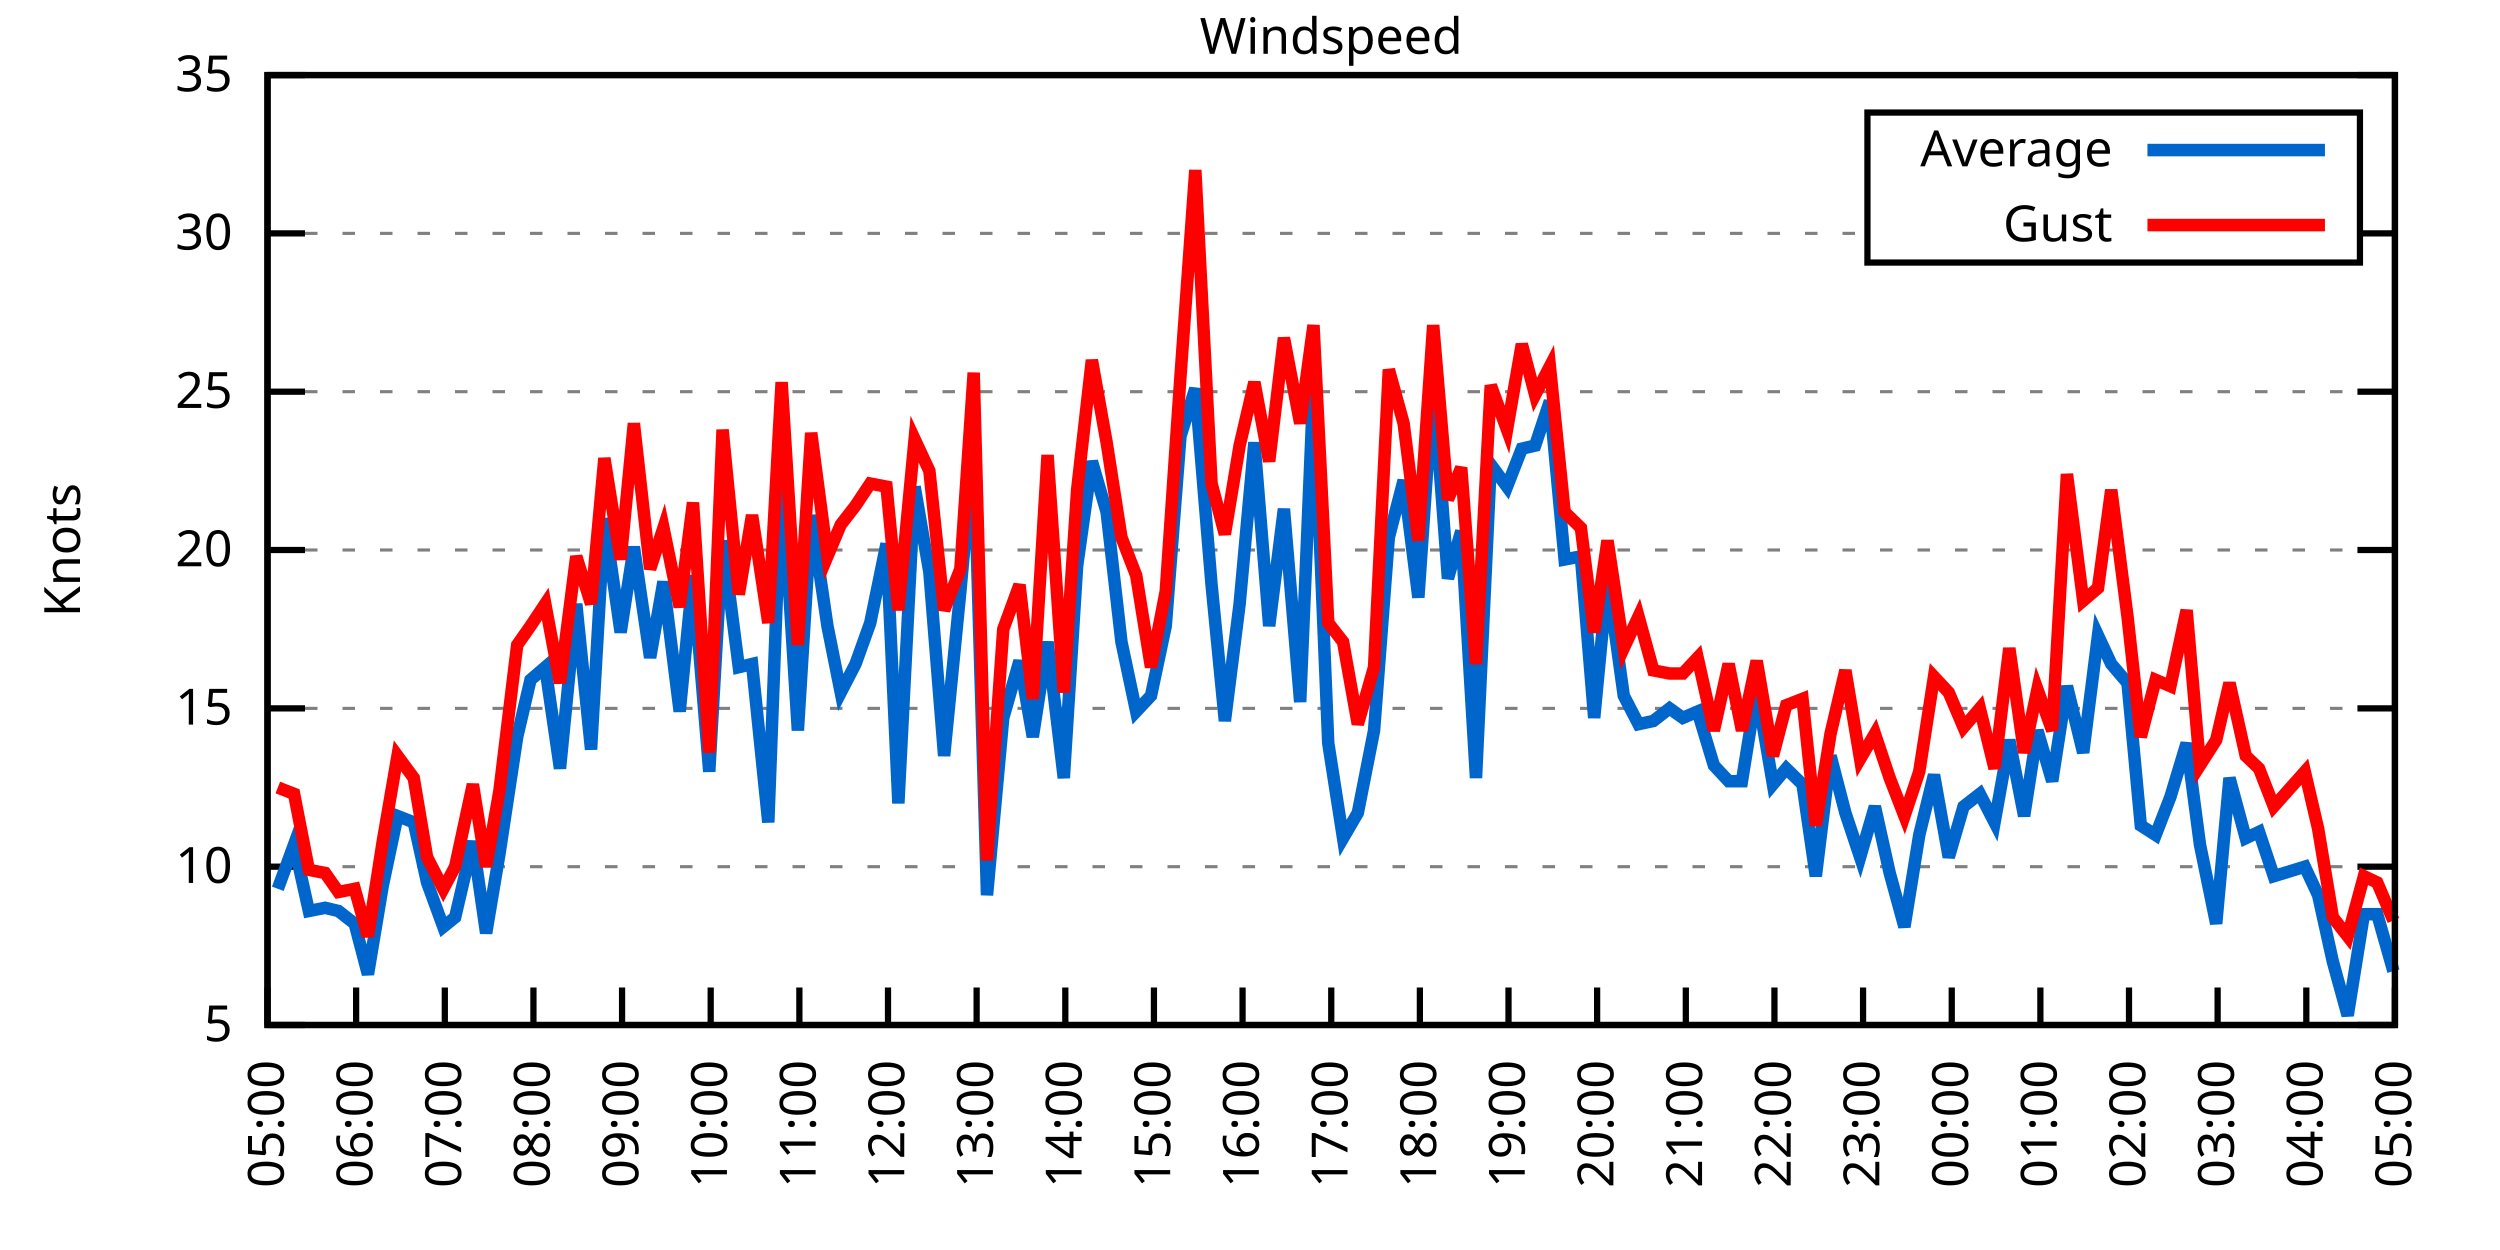
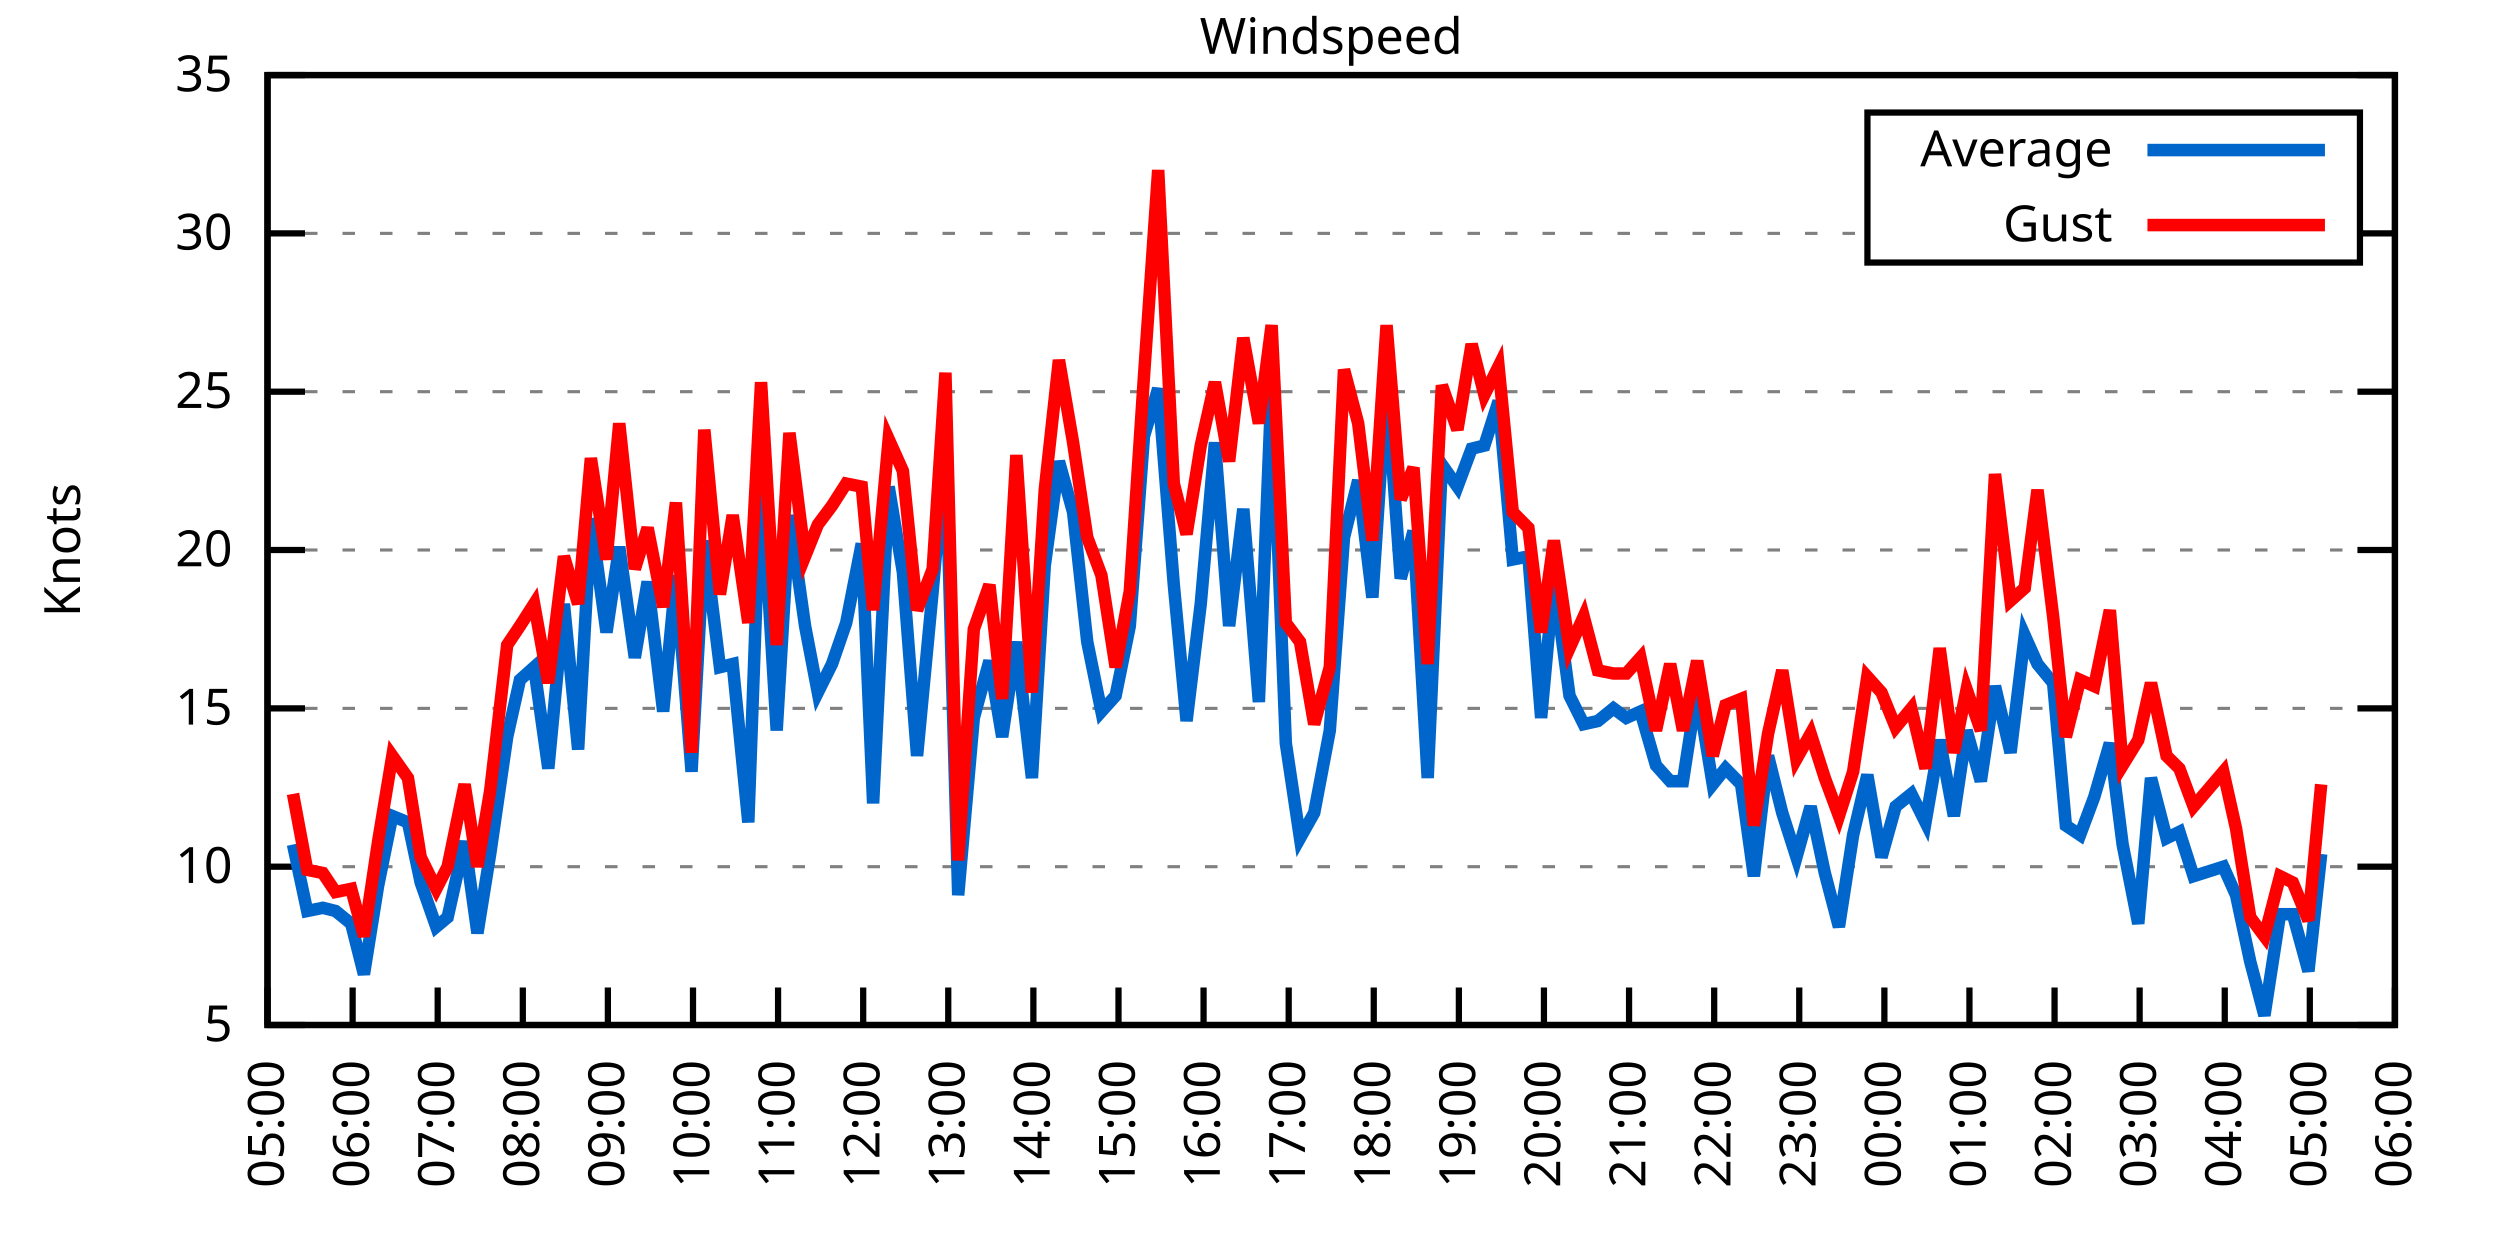
<svg xmlns="http://www.w3.org/2000/svg" xmlns:xlink="http://www.w3.org/1999/xlink" width="400" height="200" viewBox="0 0 400 200">
  <g id="gnuplot_canvas">
    <rect x="0" y="0" width="400" height="200" fill="none" />
    <defs>
      <circle id="gpDot" r="0.5" stroke-width="0.5" stroke="currentColor" />
      <path id="gpPt0" stroke-width="0.333" stroke="currentColor" d="M-1,0 h2 M0,-1 v2" />
      <path id="gpPt1" stroke-width="0.333" stroke="currentColor" d="M-1,-1 L1,1 M1,-1 L-1,1" />
      <path id="gpPt2" stroke-width="0.333" stroke="currentColor" d="M-1,0 L1,0 M0,-1 L0,1 M-1,-1 L1,1 M-1,1 L1,-1" />
      <rect id="gpPt3" stroke-width="0.333" stroke="currentColor" x="-1" y="-1" width="2" height="2" />
      <rect id="gpPt4" stroke-width="0.333" stroke="currentColor" fill="currentColor" x="-1" y="-1" width="2" height="2" />
      <circle id="gpPt5" stroke-width="0.333" stroke="currentColor" cx="0" cy="0" r="1" />
      <use xlink:href="#gpPt5" id="gpPt6" fill="currentColor" stroke="none" />
      <path id="gpPt7" stroke-width="0.333" stroke="currentColor" d="M0,-1.33 L-1.33,0.67 L1.33,0.67 z" />
      <use xlink:href="#gpPt7" id="gpPt8" fill="currentColor" stroke="none" />
      <use xlink:href="#gpPt7" id="gpPt9" stroke="currentColor" transform="rotate(180)" />
      <use xlink:href="#gpPt9" id="gpPt10" fill="currentColor" stroke="none" />
      <use xlink:href="#gpPt3" id="gpPt11" stroke="currentColor" transform="rotate(45)" />
      <use xlink:href="#gpPt11" id="gpPt12" fill="currentColor" stroke="none" />
      <path id="gpPt13" stroke-width="0.333" stroke="currentColor" d="M0,1.330 L1.265,0.411 L0.782,-1.067 L-0.782,-1.076 L-1.265,0.411 z" />
      <use xlink:href="#gpPt13" id="gpPt14" fill="currentColor" stroke="none" />
      <filter id="textbox" filterUnits="objectBoundingBox" x="0" y="0" height="1" width="1">
        <feFlood flood-color="white" flood-opacity="1" result="bgnd" />
        <feComposite in="SourceGraphic" in2="bgnd" operator="atop" />
      </filter>
      <filter id="greybox" filterUnits="objectBoundingBox" x="0" y="0" height="1" width="1">
        <feFlood flood-color="lightgrey" flood-opacity="1" result="grey" />
        <feComposite in="SourceGraphic" in2="grey" operator="atop" />
      </filter>
    </defs>
    <g fill="none" color="white" stroke="currentColor" stroke-width="1.00" stroke-linecap="butt" stroke-linejoin="miter">
</g>
    <g fill="none" color="black" stroke="currentColor" stroke-width="1.00" stroke-linecap="butt" stroke-linejoin="miter">
      <g stroke="none" shape-rendering="crispEdges">
        <polygon fill="rgb(255, 255, 255)" points="42.80,164.00 383.18,164.00 383.18,12.02 42.80,12.02 " />
      </g>
    </g>
    <g fill="none" color="black" stroke="currentColor" stroke-width="1.00" stroke-linecap="butt" stroke-linejoin="miter">
</g>
    <g fill="none" color="black" stroke="black" stroke-width="0.50" stroke-linecap="butt" stroke-linejoin="miter">
</g>
    <g fill="none" color="gray" stroke="currentColor" stroke-width="0.50" stroke-linecap="butt" stroke-linejoin="miter">
      <path stroke="gray" stroke-dasharray="2,4" class="gridline" d="M42.80,164.00 L383.19,164.00  " />
    </g>
    <g fill="none" color="gray" stroke="gray" stroke-width="1.00" stroke-linecap="butt" stroke-linejoin="miter">
</g>
    <g fill="none" color="black" stroke="currentColor" stroke-width="1.00" stroke-linecap="butt" stroke-linejoin="miter">
      <path stroke="black" d="M42.80,164.00 L48.80,164.00 M383.19,164.00 L377.19,164.00  " />
      <g transform="translate(37.20,166.60)" stroke="none" fill="black" font-family="Sans" font-size="8.00" text-anchor="end">
        <text>
          <tspan font-family="Sans"> 5</tspan>
        </text>
      </g>
    </g>
    <g fill="none" color="black" stroke="currentColor" stroke-width="1.00" stroke-linecap="butt" stroke-linejoin="miter">
</g>
    <g fill="none" color="black" stroke="black" stroke-width="0.50" stroke-linecap="butt" stroke-linejoin="miter">
</g>
    <g fill="none" color="gray" stroke="currentColor" stroke-width="0.50" stroke-linecap="butt" stroke-linejoin="miter">
      <path stroke="gray" stroke-dasharray="2,4" class="gridline" d="M42.80,138.67 L383.19,138.67  " />
    </g>
    <g fill="none" color="gray" stroke="gray" stroke-width="1.00" stroke-linecap="butt" stroke-linejoin="miter">
</g>
    <g fill="none" color="black" stroke="currentColor" stroke-width="1.00" stroke-linecap="butt" stroke-linejoin="miter">
      <path stroke="black" d="M42.80,138.67 L48.80,138.67 M383.19,138.67 L377.19,138.67  " />
      <g transform="translate(37.20,141.27)" stroke="none" fill="black" font-family="Sans" font-size="8.00" text-anchor="end">
        <text>
          <tspan font-family="Sans"> 10</tspan>
        </text>
      </g>
    </g>
    <g fill="none" color="black" stroke="currentColor" stroke-width="1.00" stroke-linecap="butt" stroke-linejoin="miter">
</g>
    <g fill="none" color="black" stroke="black" stroke-width="0.50" stroke-linecap="butt" stroke-linejoin="miter">
</g>
    <g fill="none" color="gray" stroke="currentColor" stroke-width="0.50" stroke-linecap="butt" stroke-linejoin="miter">
      <path stroke="gray" stroke-dasharray="2,4" class="gridline" d="M42.80,113.34 L383.19,113.34  " />
    </g>
    <g fill="none" color="gray" stroke="gray" stroke-width="1.00" stroke-linecap="butt" stroke-linejoin="miter">
</g>
    <g fill="none" color="black" stroke="currentColor" stroke-width="1.00" stroke-linecap="butt" stroke-linejoin="miter">
      <path stroke="black" d="M42.80,113.34 L48.80,113.34 M383.19,113.34 L377.19,113.34  " />
      <g transform="translate(37.20,115.94)" stroke="none" fill="black" font-family="Sans" font-size="8.00" text-anchor="end">
        <text>
          <tspan font-family="Sans"> 15</tspan>
        </text>
      </g>
    </g>
    <g fill="none" color="black" stroke="currentColor" stroke-width="1.00" stroke-linecap="butt" stroke-linejoin="miter">
</g>
    <g fill="none" color="black" stroke="black" stroke-width="0.50" stroke-linecap="butt" stroke-linejoin="miter">
</g>
    <g fill="none" color="gray" stroke="currentColor" stroke-width="0.50" stroke-linecap="butt" stroke-linejoin="miter">
      <path stroke="gray" stroke-dasharray="2,4" class="gridline" d="M42.80,88.00 L383.19,88.00  " />
    </g>
    <g fill="none" color="gray" stroke="gray" stroke-width="1.00" stroke-linecap="butt" stroke-linejoin="miter">
</g>
    <g fill="none" color="black" stroke="currentColor" stroke-width="1.00" stroke-linecap="butt" stroke-linejoin="miter">
      <path stroke="black" d="M42.80,88.00 L48.80,88.00 M383.19,88.00 L377.19,88.00  " />
      <g transform="translate(37.20,90.60)" stroke="none" fill="black" font-family="Sans" font-size="8.00" text-anchor="end">
        <text>
          <tspan font-family="Sans"> 20</tspan>
        </text>
      </g>
    </g>
    <g fill="none" color="black" stroke="currentColor" stroke-width="1.00" stroke-linecap="butt" stroke-linejoin="miter">
</g>
    <g fill="none" color="black" stroke="black" stroke-width="0.50" stroke-linecap="butt" stroke-linejoin="miter">
</g>
    <g fill="none" color="gray" stroke="currentColor" stroke-width="0.50" stroke-linecap="butt" stroke-linejoin="miter">
      <path stroke="gray" stroke-dasharray="2,4" class="gridline" d="M42.80,62.67 L383.19,62.67  " />
    </g>
    <g fill="none" color="gray" stroke="gray" stroke-width="1.00" stroke-linecap="butt" stroke-linejoin="miter">
</g>
    <g fill="none" color="black" stroke="currentColor" stroke-width="1.00" stroke-linecap="butt" stroke-linejoin="miter">
      <path stroke="black" d="M42.80,62.67 L48.80,62.67 M383.19,62.67 L377.19,62.67  " />
      <g transform="translate(37.20,65.27)" stroke="none" fill="black" font-family="Sans" font-size="8.00" text-anchor="end">
        <text>
          <tspan font-family="Sans"> 25</tspan>
        </text>
      </g>
    </g>
    <g fill="none" color="black" stroke="currentColor" stroke-width="1.00" stroke-linecap="butt" stroke-linejoin="miter">
</g>
    <g fill="none" color="black" stroke="black" stroke-width="0.50" stroke-linecap="butt" stroke-linejoin="miter">
</g>
    <g fill="none" color="gray" stroke="currentColor" stroke-width="0.50" stroke-linecap="butt" stroke-linejoin="miter">
      <path stroke="gray" stroke-dasharray="2,4" class="gridline" d="M42.80,37.34 L298.79,37.34 M377.59,37.34 L383.19,37.34  " />
    </g>
    <g fill="none" color="gray" stroke="gray" stroke-width="1.00" stroke-linecap="butt" stroke-linejoin="miter">
</g>
    <g fill="none" color="black" stroke="currentColor" stroke-width="1.00" stroke-linecap="butt" stroke-linejoin="miter">
      <path stroke="black" d="M42.80,37.34 L48.80,37.34 M383.19,37.34 L377.19,37.34  " />
      <g transform="translate(37.20,39.94)" stroke="none" fill="black" font-family="Sans" font-size="8.00" text-anchor="end">
        <text>
          <tspan font-family="Sans"> 30</tspan>
        </text>
      </g>
    </g>
    <g fill="none" color="black" stroke="currentColor" stroke-width="1.00" stroke-linecap="butt" stroke-linejoin="miter">
</g>
    <g fill="none" color="black" stroke="black" stroke-width="0.50" stroke-linecap="butt" stroke-linejoin="miter">
</g>
    <g fill="none" color="gray" stroke="currentColor" stroke-width="0.50" stroke-linecap="butt" stroke-linejoin="miter">
      <path stroke="gray" stroke-dasharray="2,4" class="gridline" d="M42.80,12.01 L383.19,12.01  " />
    </g>
    <g fill="none" color="gray" stroke="gray" stroke-width="1.00" stroke-linecap="butt" stroke-linejoin="miter">
</g>
    <g fill="none" color="black" stroke="currentColor" stroke-width="1.00" stroke-linecap="butt" stroke-linejoin="miter">
      <path stroke="black" d="M42.80,12.01 L48.80,12.01 M383.19,12.01 L377.19,12.01  " />
      <g transform="translate(37.20,14.61)" stroke="none" fill="black" font-family="Sans" font-size="8.00" text-anchor="end">
        <text>
          <tspan font-family="Sans"> 35</tspan>
        </text>
      </g>
    </g>
    <g fill="none" color="black" stroke="currentColor" stroke-width="1.00" stroke-linecap="butt" stroke-linejoin="miter">
      <path stroke="black" d="M42.80,164.00 L42.80,158.00  " />
      <g transform="translate(45.40,169.60) rotate(270.00)" stroke="none" fill="black" font-family="Sans" font-size="8.00" text-anchor="end">
        <text>
          <tspan font-family="Sans">05:00</tspan>
        </text>
      </g>
    </g>
    <g fill="none" color="black" stroke="currentColor" stroke-width="1.00" stroke-linecap="butt" stroke-linejoin="miter">
-       <path stroke="black" d="M56.98,164.00 L56.98,158.00  " />
-       <g transform="translate(59.58,169.60) rotate(270.00)" stroke="none" fill="black" font-family="Sans" font-size="8.00" text-anchor="end">
+       <path stroke="black" d="M56.42,164.00 L56.42,158.00  " />
+       <g transform="translate(59.02,169.60) rotate(270.00)" stroke="none" fill="black" font-family="Sans" font-size="8.00" text-anchor="end">
        <text>
          <tspan font-family="Sans">06:00</tspan>
        </text>
      </g>
    </g>
    <g fill="none" color="black" stroke="currentColor" stroke-width="1.00" stroke-linecap="butt" stroke-linejoin="miter">
-       <path stroke="black" d="M71.17,164.00 L71.17,158.00  " />
-       <g transform="translate(73.77,169.60) rotate(270.00)" stroke="none" fill="black" font-family="Sans" font-size="8.00" text-anchor="end">
+       <path stroke="black" d="M70.03,164.00 L70.03,158.00  " />
+       <g transform="translate(72.63,169.60) rotate(270.00)" stroke="none" fill="black" font-family="Sans" font-size="8.00" text-anchor="end">
        <text>
          <tspan font-family="Sans">07:00</tspan>
        </text>
      </g>
    </g>
    <g fill="none" color="black" stroke="currentColor" stroke-width="1.00" stroke-linecap="butt" stroke-linejoin="miter">
-       <path stroke="black" d="M85.35,164.00 L85.35,158.00  " />
-       <g transform="translate(87.95,169.60) rotate(270.00)" stroke="none" fill="black" font-family="Sans" font-size="8.00" text-anchor="end">
+       <path stroke="black" d="M83.65,164.00 L83.65,158.00  " />
+       <g transform="translate(86.25,169.60) rotate(270.00)" stroke="none" fill="black" font-family="Sans" font-size="8.00" text-anchor="end">
        <text>
          <tspan font-family="Sans">08:00</tspan>
        </text>
      </g>
    </g>
    <g fill="none" color="black" stroke="currentColor" stroke-width="1.00" stroke-linecap="butt" stroke-linejoin="miter">
-       <path stroke="black" d="M99.53,164.00 L99.53,158.00  " />
-       <g transform="translate(102.13,169.60) rotate(270.00)" stroke="none" fill="black" font-family="Sans" font-size="8.00" text-anchor="end">
+       <path stroke="black" d="M97.26,164.00 L97.26,158.00  " />
+       <g transform="translate(99.86,169.60) rotate(270.00)" stroke="none" fill="black" font-family="Sans" font-size="8.00" text-anchor="end">
        <text>
          <tspan font-family="Sans">09:00</tspan>
        </text>
      </g>
    </g>
    <g fill="none" color="black" stroke="currentColor" stroke-width="1.00" stroke-linecap="butt" stroke-linejoin="miter">
-       <path stroke="black" d="M113.71,164.00 L113.71,158.00  " />
-       <g transform="translate(116.31,169.60) rotate(270.00)" stroke="none" fill="black" font-family="Sans" font-size="8.00" text-anchor="end">
+       <path stroke="black" d="M110.88,164.00 L110.88,158.00  " />
+       <g transform="translate(113.48,169.60) rotate(270.00)" stroke="none" fill="black" font-family="Sans" font-size="8.00" text-anchor="end">
        <text>
          <tspan font-family="Sans">10:00</tspan>
        </text>
      </g>
    </g>
    <g fill="none" color="black" stroke="currentColor" stroke-width="1.00" stroke-linecap="butt" stroke-linejoin="miter">
-       <path stroke="black" d="M127.90,164.00 L127.90,158.00  " />
-       <g transform="translate(130.50,169.60) rotate(270.00)" stroke="none" fill="black" font-family="Sans" font-size="8.00" text-anchor="end">
+       <path stroke="black" d="M124.49,164.00 L124.49,158.00  " />
+       <g transform="translate(127.09,169.60) rotate(270.00)" stroke="none" fill="black" font-family="Sans" font-size="8.00" text-anchor="end">
        <text>
          <tspan font-family="Sans">11:00</tspan>
        </text>
      </g>
    </g>
    <g fill="none" color="black" stroke="currentColor" stroke-width="1.00" stroke-linecap="butt" stroke-linejoin="miter">
-       <path stroke="black" d="M142.08,164.00 L142.08,158.00  " />
-       <g transform="translate(144.68,169.60) rotate(270.00)" stroke="none" fill="black" font-family="Sans" font-size="8.00" text-anchor="end">
+       <path stroke="black" d="M138.11,164.00 L138.11,158.00  " />
+       <g transform="translate(140.71,169.60) rotate(270.00)" stroke="none" fill="black" font-family="Sans" font-size="8.00" text-anchor="end">
        <text>
          <tspan font-family="Sans">12:00</tspan>
        </text>
      </g>
    </g>
    <g fill="none" color="black" stroke="currentColor" stroke-width="1.00" stroke-linecap="butt" stroke-linejoin="miter">
-       <path stroke="black" d="M156.26,164.00 L156.26,158.00  " />
-       <g transform="translate(158.86,169.60) rotate(270.00)" stroke="none" fill="black" font-family="Sans" font-size="8.00" text-anchor="end">
+       <path stroke="black" d="M151.72,164.00 L151.72,158.00  " />
+       <g transform="translate(154.32,169.60) rotate(270.00)" stroke="none" fill="black" font-family="Sans" font-size="8.00" text-anchor="end">
        <text>
          <tspan font-family="Sans">13:00</tspan>
        </text>
      </g>
    </g>
    <g fill="none" color="black" stroke="currentColor" stroke-width="1.00" stroke-linecap="butt" stroke-linejoin="miter">
-       <path stroke="black" d="M170.45,164.00 L170.45,158.00  " />
-       <g transform="translate(173.05,169.60) rotate(270.00)" stroke="none" fill="black" font-family="Sans" font-size="8.00" text-anchor="end">
+       <path stroke="black" d="M165.34,164.00 L165.34,158.00  " />
+       <g transform="translate(167.94,169.60) rotate(270.00)" stroke="none" fill="black" font-family="Sans" font-size="8.00" text-anchor="end">
        <text>
          <tspan font-family="Sans">14:00</tspan>
        </text>
      </g>
    </g>
    <g fill="none" color="black" stroke="currentColor" stroke-width="1.00" stroke-linecap="butt" stroke-linejoin="miter">
-       <path stroke="black" d="M184.63,164.00 L184.63,158.00  " />
-       <g transform="translate(187.23,169.60) rotate(270.00)" stroke="none" fill="black" font-family="Sans" font-size="8.00" text-anchor="end">
+       <path stroke="black" d="M178.96,164.00 L178.96,158.00  " />
+       <g transform="translate(181.56,169.60) rotate(270.00)" stroke="none" fill="black" font-family="Sans" font-size="8.00" text-anchor="end">
        <text>
          <tspan font-family="Sans">15:00</tspan>
        </text>
      </g>
    </g>
    <g fill="none" color="black" stroke="currentColor" stroke-width="1.00" stroke-linecap="butt" stroke-linejoin="miter">
-       <path stroke="black" d="M198.81,164.00 L198.81,158.00  " />
-       <g transform="translate(201.41,169.60) rotate(270.00)" stroke="none" fill="black" font-family="Sans" font-size="8.00" text-anchor="end">
+       <path stroke="black" d="M192.57,164.00 L192.57,158.00  " />
+       <g transform="translate(195.17,169.60) rotate(270.00)" stroke="none" fill="black" font-family="Sans" font-size="8.00" text-anchor="end">
        <text>
          <tspan font-family="Sans">16:00</tspan>
        </text>
      </g>
    </g>
    <g fill="none" color="black" stroke="currentColor" stroke-width="1.00" stroke-linecap="butt" stroke-linejoin="miter">
-       <path stroke="black" d="M213.00,164.00 L213.00,158.00  " />
-       <g transform="translate(215.60,169.60) rotate(270.00)" stroke="none" fill="black" font-family="Sans" font-size="8.00" text-anchor="end">
+       <path stroke="black" d="M206.19,164.00 L206.19,158.00  " />
+       <g transform="translate(208.79,169.60) rotate(270.00)" stroke="none" fill="black" font-family="Sans" font-size="8.00" text-anchor="end">
        <text>
          <tspan font-family="Sans">17:00</tspan>
        </text>
      </g>
    </g>
    <g fill="none" color="black" stroke="currentColor" stroke-width="1.00" stroke-linecap="butt" stroke-linejoin="miter">
-       <path stroke="black" d="M227.18,164.00 L227.18,158.00  " />
-       <g transform="translate(229.78,169.60) rotate(270.00)" stroke="none" fill="black" font-family="Sans" font-size="8.00" text-anchor="end">
+       <path stroke="black" d="M219.80,164.00 L219.80,158.00  " />
+       <g transform="translate(222.40,169.60) rotate(270.00)" stroke="none" fill="black" font-family="Sans" font-size="8.00" text-anchor="end">
        <text>
          <tspan font-family="Sans">18:00</tspan>
        </text>
      </g>
    </g>
    <g fill="none" color="black" stroke="currentColor" stroke-width="1.00" stroke-linecap="butt" stroke-linejoin="miter">
-       <path stroke="black" d="M241.36,164.00 L241.36,158.00  " />
-       <g transform="translate(243.96,169.60) rotate(270.00)" stroke="none" fill="black" font-family="Sans" font-size="8.00" text-anchor="end">
+       <path stroke="black" d="M233.42,164.00 L233.42,158.00  " />
+       <g transform="translate(236.02,169.60) rotate(270.00)" stroke="none" fill="black" font-family="Sans" font-size="8.00" text-anchor="end">
        <text>
          <tspan font-family="Sans">19:00</tspan>
        </text>
      </g>
    </g>
    <g fill="none" color="black" stroke="currentColor" stroke-width="1.00" stroke-linecap="butt" stroke-linejoin="miter">
-       <path stroke="black" d="M255.54,164.00 L255.54,158.00  " />
-       <g transform="translate(258.14,169.60) rotate(270.00)" stroke="none" fill="black" font-family="Sans" font-size="8.00" text-anchor="end">
+       <path stroke="black" d="M247.03,164.00 L247.03,158.00  " />
+       <g transform="translate(249.63,169.60) rotate(270.00)" stroke="none" fill="black" font-family="Sans" font-size="8.00" text-anchor="end">
        <text>
          <tspan font-family="Sans">20:00</tspan>
        </text>
      </g>
    </g>
    <g fill="none" color="black" stroke="currentColor" stroke-width="1.00" stroke-linecap="butt" stroke-linejoin="miter">
-       <path stroke="black" d="M269.73,164.00 L269.73,158.00  " />
-       <g transform="translate(272.33,169.60) rotate(270.00)" stroke="none" fill="black" font-family="Sans" font-size="8.00" text-anchor="end">
+       <path stroke="black" d="M260.65,164.00 L260.65,158.00  " />
+       <g transform="translate(263.25,169.60) rotate(270.00)" stroke="none" fill="black" font-family="Sans" font-size="8.00" text-anchor="end">
        <text>
          <tspan font-family="Sans">21:00</tspan>
        </text>
      </g>
    </g>
    <g fill="none" color="black" stroke="currentColor" stroke-width="1.00" stroke-linecap="butt" stroke-linejoin="miter">
-       <path stroke="black" d="M283.91,164.00 L283.91,158.00  " />
-       <g transform="translate(286.51,169.60) rotate(270.00)" stroke="none" fill="black" font-family="Sans" font-size="8.00" text-anchor="end">
+       <path stroke="black" d="M274.27,164.00 L274.27,158.00  " />
+       <g transform="translate(276.87,169.60) rotate(270.00)" stroke="none" fill="black" font-family="Sans" font-size="8.00" text-anchor="end">
        <text>
          <tspan font-family="Sans">22:00</tspan>
        </text>
      </g>
    </g>
    <g fill="none" color="black" stroke="currentColor" stroke-width="1.00" stroke-linecap="butt" stroke-linejoin="miter">
-       <path stroke="black" d="M298.09,164.00 L298.09,158.00  " />
-       <g transform="translate(300.69,169.60) rotate(270.00)" stroke="none" fill="black" font-family="Sans" font-size="8.00" text-anchor="end">
+       <path stroke="black" d="M287.88,164.00 L287.88,158.00  " />
+       <g transform="translate(290.48,169.60) rotate(270.00)" stroke="none" fill="black" font-family="Sans" font-size="8.00" text-anchor="end">
        <text>
          <tspan font-family="Sans">23:00</tspan>
        </text>
      </g>
    </g>
    <g fill="none" color="black" stroke="currentColor" stroke-width="1.00" stroke-linecap="butt" stroke-linejoin="miter">
-       <path stroke="black" d="M312.28,164.00 L312.28,158.00  " />
-       <g transform="translate(314.88,169.60) rotate(270.00)" stroke="none" fill="black" font-family="Sans" font-size="8.00" text-anchor="end">
+       <path stroke="black" d="M301.50,164.00 L301.50,158.00  " />
+       <g transform="translate(304.10,169.60) rotate(270.00)" stroke="none" fill="black" font-family="Sans" font-size="8.00" text-anchor="end">
        <text>
          <tspan font-family="Sans">00:00</tspan>
        </text>
      </g>
    </g>
    <g fill="none" color="black" stroke="currentColor" stroke-width="1.00" stroke-linecap="butt" stroke-linejoin="miter">
-       <path stroke="black" d="M326.46,164.00 L326.46,158.00  " />
-       <g transform="translate(329.06,169.60) rotate(270.00)" stroke="none" fill="black" font-family="Sans" font-size="8.00" text-anchor="end">
+       <path stroke="black" d="M315.11,164.00 L315.11,158.00  " />
+       <g transform="translate(317.71,169.60) rotate(270.00)" stroke="none" fill="black" font-family="Sans" font-size="8.00" text-anchor="end">
        <text>
          <tspan font-family="Sans">01:00</tspan>
        </text>
      </g>
    </g>
    <g fill="none" color="black" stroke="currentColor" stroke-width="1.00" stroke-linecap="butt" stroke-linejoin="miter">
-       <path stroke="black" d="M340.64,164.00 L340.64,158.00  " />
-       <g transform="translate(343.24,169.60) rotate(270.00)" stroke="none" fill="black" font-family="Sans" font-size="8.00" text-anchor="end">
+       <path stroke="black" d="M328.73,164.00 L328.73,158.00  " />
+       <g transform="translate(331.33,169.60) rotate(270.00)" stroke="none" fill="black" font-family="Sans" font-size="8.00" text-anchor="end">
        <text>
          <tspan font-family="Sans">02:00</tspan>
        </text>
      </g>
    </g>
    <g fill="none" color="black" stroke="currentColor" stroke-width="1.00" stroke-linecap="butt" stroke-linejoin="miter">
-       <path stroke="black" d="M354.82,164.00 L354.82,158.00  " />
-       <g transform="translate(357.42,169.60) rotate(270.00)" stroke="none" fill="black" font-family="Sans" font-size="8.00" text-anchor="end">
+       <path stroke="black" d="M342.34,164.00 L342.34,158.00  " />
+       <g transform="translate(344.94,169.60) rotate(270.00)" stroke="none" fill="black" font-family="Sans" font-size="8.00" text-anchor="end">
        <text>
          <tspan font-family="Sans">03:00</tspan>
        </text>
      </g>
    </g>
    <g fill="none" color="black" stroke="currentColor" stroke-width="1.00" stroke-linecap="butt" stroke-linejoin="miter">
-       <path stroke="black" d="M369.01,164.00 L369.01,158.00  " />
-       <g transform="translate(371.61,169.60) rotate(270.00)" stroke="none" fill="black" font-family="Sans" font-size="8.00" text-anchor="end">
+       <path stroke="black" d="M355.96,164.00 L355.96,158.00  " />
+       <g transform="translate(358.56,169.60) rotate(270.00)" stroke="none" fill="black" font-family="Sans" font-size="8.00" text-anchor="end">
        <text>
          <tspan font-family="Sans">04:00</tspan>
+         </text>
+       </g>
+     </g>
+     <g fill="none" color="black" stroke="currentColor" stroke-width="1.00" stroke-linecap="butt" stroke-linejoin="miter">
+       <path stroke="black" d="M369.57,164.00 L369.57,158.00  " />
+       <g transform="translate(372.17,169.60) rotate(270.00)" stroke="none" fill="black" font-family="Sans" font-size="8.00" text-anchor="end">
+         <text>
+           <tspan font-family="Sans">05:00</tspan>
        </text>
      </g>
    </g>
    <g fill="none" color="black" stroke="currentColor" stroke-width="1.00" stroke-linecap="butt" stroke-linejoin="miter">
      <path stroke="black" d="M383.19,164.00 L383.19,158.00  " />
      <g transform="translate(385.79,169.60) rotate(270.00)" stroke="none" fill="black" font-family="Sans" font-size="8.00" text-anchor="end">
        <text>
-           <tspan font-family="Sans">05:00</tspan>
+           <tspan font-family="Sans">06:00</tspan>
        </text>
      </g>
    </g>
    <g fill="none" color="black" stroke="currentColor" stroke-width="1.00" stroke-linecap="butt" stroke-linejoin="miter">
</g>
    <g fill="none" color="black" stroke="currentColor" stroke-width="1.00" stroke-linecap="butt" stroke-linejoin="miter">
      <path stroke="black" d="M42.80,12.01 L42.80,164.00 L383.19,164.00 L383.19,12.01 L42.80,12.01 Z  " />
    </g>
    <g fill="none" color="black" stroke="currentColor" stroke-width="1.00" stroke-linecap="butt" stroke-linejoin="miter">
</g>
    <g fill="none" color="black" stroke="currentColor" stroke-width="1.00" stroke-linecap="butt" stroke-linejoin="miter">
      <path stroke="black" d="M298.79,42.01 L298.79,18.01 L377.59,18.01 L377.59,42.01 L298.79,42.01 Z  " />
    </g>
    <g id="Windspeed_plot_1">
      <g fill="none" color="white" stroke="black" stroke-width="2.00" stroke-linecap="butt" stroke-linejoin="miter">
</g>
      <g fill="none" color="black" stroke="currentColor" stroke-width="2.00" stroke-linecap="butt" stroke-linejoin="miter">
        <g transform="translate(337.99,26.61)" stroke="none" fill="black" font-family="Sans" font-size="8.00" text-anchor="end">
          <text>
            <tspan font-family="Sans">Average</tspan>
          </text>
        </g>
      </g>
      <g fill="none" color="black" stroke="currentColor" stroke-width="2.00" stroke-linecap="butt" stroke-linejoin="miter">
-         <path stroke="rgb(  0, 102, 204)" d="M343.59,24.01 L371.99,24.01 M44.45,142.21 L47.05,135.12 L49.42,145.76 L52.02,145.25 L54.15,145.76 L56.75,147.79   L58.87,155.89 L61.24,141.71 L63.60,130.56 L66.20,131.58 L68.33,141.20 L70.93,148.29 L72.82,146.77 L75.66,134.62   L77.78,149.31 L79.91,136.64 L82.75,117.90 L84.88,108.78 L87.24,106.75 L89.60,122.96 L92.20,96.62 L94.57,119.92   L96.70,82.94 L99.30,101.18 L101.42,87.50 L104.02,105.23 L106.15,93.07 L108.75,113.84 L110.88,92.06 L113.48,123.47   L115.61,86.49 L118.21,106.75 L120.33,106.24 L122.93,131.58 L125.06,75.34 L127.66,116.88 L129.79,82.43 L132.39,100.16   L134.52,110.80 L136.88,106.24 L139.24,99.66 L141.84,86.99 L143.74,128.54 L146.34,77.87 L148.70,91.55 L151.06,120.94   L153.66,94.59 L155.79,71.29 L157.92,143.23 L160.52,114.86 L163.12,105.74 L165.25,117.90 L167.61,102.70 L170.21,124.48   L172.34,90.54 L174.70,73.82 L177.06,81.93 L179.43,102.70 L181.79,113.84 L184.16,111.31 L186.52,100.16 L188.88,69.77   L191.25,62.17 L193.85,93.58 L195.98,115.36 L198.34,96.62 L200.70,70.78 L203.07,100.16 L205.43,81.42 L208.03,112.32   L210.16,61.66 L212.52,118.91 L214.89,134.11 L217.25,130.06 L219.85,116.88 L222.21,85.98 L224.58,76.86 L226.94,95.60   L229.31,61.15 L231.67,92.56 L233.80,84.97 L236.16,124.48 L238.52,74.33 L241.12,77.87 L243.49,71.79 L245.62,71.29   L247.98,64.19 L250.34,89.52 L252.94,89.02 L255.07,114.86 L257.20,92.56 L259.80,111.31 L262.16,115.87 L264.53,115.36   L267.13,113.34 L269.25,114.86 L271.62,113.84 L274.22,122.46 L276.58,124.99 L278.71,124.99 L281.07,110.30 L283.67,125.50   L285.80,122.96 L288.40,125.50 L290.53,140.19 L292.89,120.94 L295.26,130.06 L297.62,137.15 L299.98,129.04 L302.35,139.68   L304.71,148.29 L307.08,133.60 L309.44,123.98 L311.80,137.15 L314.17,129.04 L316.77,127.02 L319.13,131.58 L321.49,118.40   L323.86,130.56 L325.99,116.88 L328.35,124.99 L330.71,109.79 L333.31,120.43 L335.68,101.68 L337.80,106.24 L340.40,109.28   L342.53,132.08 L344.90,133.60 L347.26,127.52 L349.86,118.91 L351.99,135.12 L354.59,147.79 L356.72,124.48 L359.32,134.11   L361.44,133.10 L363.81,140.19 L368.77,138.67 L370.90,143.23 L373.26,153.87 L375.63,162.48 L378.23,146.27 L380.35,146.27   L382.95,155.39  " />
+         <path stroke="rgb(  0, 102, 204)" d="M343.59,24.01 L371.99,24.01 M46.88,135.12 L49.15,145.76 L51.65,145.25 L53.69,145.76 L56.19,147.79 L58.23,155.89   L60.50,141.71 L62.77,130.56 L65.27,131.58 L67.31,141.20 L69.80,148.29 L71.62,146.77 L74.34,134.62 L76.39,149.31   L78.43,136.64 L81.15,117.90 L83.19,108.78 L85.46,106.75 L87.73,122.96 L90.23,96.62 L92.50,119.92 L94.54,82.94   L97.04,101.18 L99.08,87.50 L101.57,105.23 L103.62,93.07 L106.11,113.84 L108.15,92.06 L110.65,123.47 L112.69,86.49   L115.19,106.75 L117.23,106.24 L119.73,131.58 L121.77,75.34 L124.27,116.88 L126.31,82.43 L128.81,100.16 L130.85,110.80   L133.12,106.24 L135.39,99.66 L137.88,86.99 L139.70,128.54 L142.19,77.87 L144.46,91.55 L146.73,120.94 L149.23,94.59   L151.27,71.29 L153.31,143.23 L155.81,114.86 L158.31,105.74 L160.35,117.90 L162.62,102.70 L165.11,124.48 L167.16,90.54   L169.43,73.82 L171.69,81.93 L173.96,102.70 L176.23,113.84 L178.50,111.31 L180.77,100.16 L183.04,69.77 L185.31,62.17   L187.81,93.58 L189.85,115.36 L192.12,96.62 L194.39,70.78 L196.66,100.16 L198.93,81.42 L201.42,112.32 L203.46,61.66   L205.73,118.91 L208.00,134.11 L210.27,130.06 L212.77,116.88 L215.04,85.98 L217.31,76.86 L219.58,95.60 L221.85,61.15   L224.11,92.56 L226.16,84.97 L228.43,124.48 L230.70,74.33 L233.19,77.87 L235.46,71.79 L237.50,71.29 L239.77,64.19   L242.04,89.52 L244.54,89.02 L246.58,114.86 L248.62,92.56 L251.12,111.31 L253.39,115.87 L255.66,115.36 L258.15,113.34   L260.20,114.86 L262.47,113.84 L264.96,122.46 L267.23,124.99 L269.27,124.99 L271.54,110.30 L274.04,125.50 L276.08,122.96   L278.58,125.50 L280.62,140.19 L282.89,120.94 L285.16,130.06 L287.43,137.15 L289.70,129.04 L291.97,139.68 L294.23,148.29   L296.50,133.60 L298.77,123.98 L301.04,137.15 L303.31,129.04 L305.81,127.02 L308.08,131.58 L310.35,118.40 L312.62,130.56   L314.66,116.88 L316.93,124.99 L319.20,109.79 L321.69,120.43 L323.96,101.68 L326.00,106.24 L328.50,109.28 L330.54,132.08   L332.81,133.60 L335.08,127.52 L337.58,118.91 L339.62,135.12 L342.12,147.79 L344.16,124.48 L346.65,134.11 L348.70,133.10   L350.97,140.19 L355.73,138.67 L357.77,143.23 L360.04,153.87 L362.31,162.48 L364.81,146.27 L366.85,146.27 L369.35,155.39   L371.39,136.64  " />
      </g>
    </g>
    <g id="Windspeed_plot_2">
      <g fill="none" color="black" stroke="currentColor" stroke-width="2.00" stroke-linecap="butt" stroke-linejoin="miter">
        <g transform="translate(337.99,38.61)" stroke="none" fill="black" font-family="Sans" font-size="8.00" text-anchor="end">
          <text>
            <tspan font-family="Sans">Gust</tspan>
          </text>
        </g>
      </g>
      <g fill="none" color="black" stroke="currentColor" stroke-width="2.00" stroke-linecap="butt" stroke-linejoin="miter">
-         <path stroke="rgb(255,   0,   0)" d="M343.59,36.01 L371.99,36.01 M44.45,126.00 L47.05,127.02 L49.42,139.17 L52.02,139.68 L54.15,142.72 L56.75,142.21   L58.87,149.81 L61.24,134.62 L63.60,120.94 L66.20,124.48 L68.33,137.15 L70.93,142.21 L72.82,138.67 L75.66,125.50   L77.78,138.67 L79.91,126.51 L82.75,103.20 L84.88,100.16 L87.24,96.62 L89.60,109.28 L92.20,89.02 L94.57,96.62   L96.70,73.31 L99.30,89.52 L101.42,67.74 L104.02,91.04 L106.15,84.46 L108.75,97.12 L110.88,80.41 L113.48,120.43   L115.61,68.75 L118.21,95.10 L120.33,82.43 L122.93,99.66 L125.06,61.15 L127.66,103.20 L129.79,69.26 L132.39,89.02   L134.52,83.95 L136.88,80.91 L139.24,77.37 L141.84,77.87 L143.74,97.63 L146.34,70.27 L148.70,75.34 L151.06,97.63   L153.66,91.04 L155.79,59.63 L157.92,137.66 L160.52,100.67 L163.12,93.58 L165.25,111.82 L167.61,72.81 L170.21,110.80   L172.34,78.38 L174.70,57.61 L177.06,70.78 L179.43,85.98 L181.79,92.06 L184.16,106.75 L186.52,94.59 L188.88,60.14   L191.25,27.21 L193.85,77.37 L195.98,85.47 L198.34,71.29 L200.70,61.15 L203.07,73.82 L205.43,54.06 L208.03,67.74   L210.16,52.03 L212.52,99.66 L214.89,102.70 L217.25,115.87 L219.85,106.75 L222.21,59.13 L224.58,67.74 L226.94,86.49   L229.31,52.03 L231.67,79.90 L233.80,74.83 L236.16,106.24 L238.52,61.66 L241.12,68.75 L243.49,55.07 L245.62,63.18   L247.98,58.62 L250.34,81.93 L252.94,84.46 L255.07,101.18 L257.20,86.49 L259.80,103.71 L262.16,98.64 L264.53,107.26   L267.13,107.76 L269.25,107.76 L271.62,105.23 L274.22,116.88 L276.58,106.24 L278.71,116.88 L281.07,105.74 L283.67,120.94   L285.80,112.83 L288.40,111.82 L290.53,132.08 L292.89,117.39 L295.26,107.26 L297.62,121.44 L299.98,117.39 L302.35,124.48   L304.71,130.56 L307.08,123.47 L309.44,108.27 L311.80,110.80 L314.17,116.38 L316.77,113.34 L319.13,122.96 L321.49,103.71   L323.86,120.43 L325.99,110.30 L328.35,116.88 L330.71,75.85 L333.31,96.11 L335.68,94.08 L337.80,78.38 L340.40,98.64   L342.53,117.90 L344.90,108.78 L347.26,109.79 L349.86,97.63 L351.99,122.46 L354.59,118.40 L356.72,109.28 L359.32,120.94   L361.44,122.96 L363.81,129.04 L368.77,123.47 L370.90,132.59 L373.26,146.77 L375.63,149.81 L378.23,140.19 L380.35,141.20   L382.95,147.28  " />
+         <path stroke="rgb(255,   0,   0)" d="M343.59,36.01 L371.99,36.01 M46.88,127.02 L49.15,139.17 L51.65,139.68 L53.69,142.72 L56.19,142.21 L58.23,149.81   L60.50,134.62 L62.77,120.94 L65.27,124.48 L67.31,137.15 L69.80,142.21 L71.62,138.67 L74.34,125.50 L76.39,138.67   L78.43,126.51 L81.15,103.20 L83.19,100.16 L85.46,96.62 L87.73,109.28 L90.23,89.02 L92.50,96.62 L94.54,73.31   L97.04,89.52 L99.08,67.74 L101.57,91.04 L103.62,84.46 L106.11,97.12 L108.15,80.41 L110.65,120.43 L112.69,68.75   L115.19,95.10 L117.23,82.43 L119.73,99.66 L121.77,61.15 L124.27,103.20 L126.31,69.26 L128.81,89.02 L130.85,83.95   L133.12,80.91 L135.39,77.37 L137.88,77.87 L139.70,97.63 L142.19,70.27 L144.46,75.34 L146.73,97.63 L149.23,91.04   L151.27,59.63 L153.31,137.66 L155.81,100.67 L158.31,93.58 L160.35,111.82 L162.62,72.81 L165.11,110.80 L167.16,78.38   L169.43,57.61 L171.69,70.78 L173.96,85.98 L176.23,92.06 L178.50,106.75 L180.77,94.59 L183.04,60.14 L185.31,27.21   L187.81,77.37 L189.85,85.47 L192.12,71.29 L194.39,61.15 L196.66,73.82 L198.93,54.06 L201.42,67.74 L203.46,52.03   L205.73,99.66 L208.00,102.70 L210.27,115.87 L212.77,106.75 L215.04,59.13 L217.31,67.74 L219.58,86.49 L221.85,52.03   L224.11,79.90 L226.16,74.83 L228.43,106.24 L230.70,61.66 L233.19,68.75 L235.46,55.07 L237.50,63.18 L239.77,58.62   L242.04,81.93 L244.54,84.46 L246.58,101.18 L248.62,86.49 L251.12,103.71 L253.39,98.64 L255.66,107.26 L258.15,107.76   L260.20,107.76 L262.47,105.23 L264.96,116.88 L267.23,106.24 L269.27,116.88 L271.54,105.74 L274.04,120.94 L276.08,112.83   L278.58,111.82 L280.62,132.08 L282.89,117.39 L285.16,107.26 L287.43,121.44 L289.70,117.39 L291.97,124.48 L294.23,130.56   L296.50,123.47 L298.77,108.27 L301.04,110.80 L303.31,116.38 L305.81,113.34 L308.08,122.96 L310.35,103.71 L312.62,120.43   L314.66,110.30 L316.93,116.88 L319.20,75.85 L321.69,96.11 L323.96,94.08 L326.00,78.38 L328.50,98.64 L330.54,117.90   L332.81,108.78 L335.08,109.79 L337.58,97.63 L339.62,122.46 L342.12,118.40 L344.16,109.28 L346.65,120.94 L348.70,122.96   L350.97,129.04 L355.73,123.47 L357.77,132.59 L360.04,146.77 L362.31,149.81 L364.81,140.19 L366.85,141.20 L369.35,147.28   L371.39,125.50  " />
      </g>
    </g>
    <g fill="none" color="black" stroke="currentColor" stroke-width="2.00" stroke-linecap="butt" stroke-linejoin="miter">
</g>
    <g fill="none" color="black" stroke="black" stroke-width="1.00" stroke-linecap="butt" stroke-linejoin="miter">
</g>
    <g fill="none" color="black" stroke="currentColor" stroke-width="1.00" stroke-linecap="butt" stroke-linejoin="miter">
      <path stroke="black" d="M42.80,12.01 L42.80,164.00 L383.19,164.00 L383.19,12.01 L42.80,12.01 Z  " />
      <g transform="translate(12.80,88.01) rotate(270.00)" stroke="none" fill="black" font-family="Sans" font-size="8.00" text-anchor="middle">
        <text>
          <tspan font-family="Sans">Knots</tspan>
        </text>
      </g>
    </g>
    <g fill="none" color="black" stroke="currentColor" stroke-width="1.00" stroke-linecap="butt" stroke-linejoin="miter">
</g>
    <g fill="none" color="black" stroke="currentColor" stroke-width="1.00" stroke-linecap="butt" stroke-linejoin="miter">
      <g transform="translate(212.99,8.61)" stroke="none" fill="black" font-family="Sans" font-size="8.00" text-anchor="middle">
        <text>
          <tspan font-family="Sans">Windspeed</tspan>
        </text>
      </g>
    </g>
    <g fill="none" color="black" stroke="currentColor" stroke-width="1.00" stroke-linecap="butt" stroke-linejoin="miter">
</g>
  </g>
</svg>
